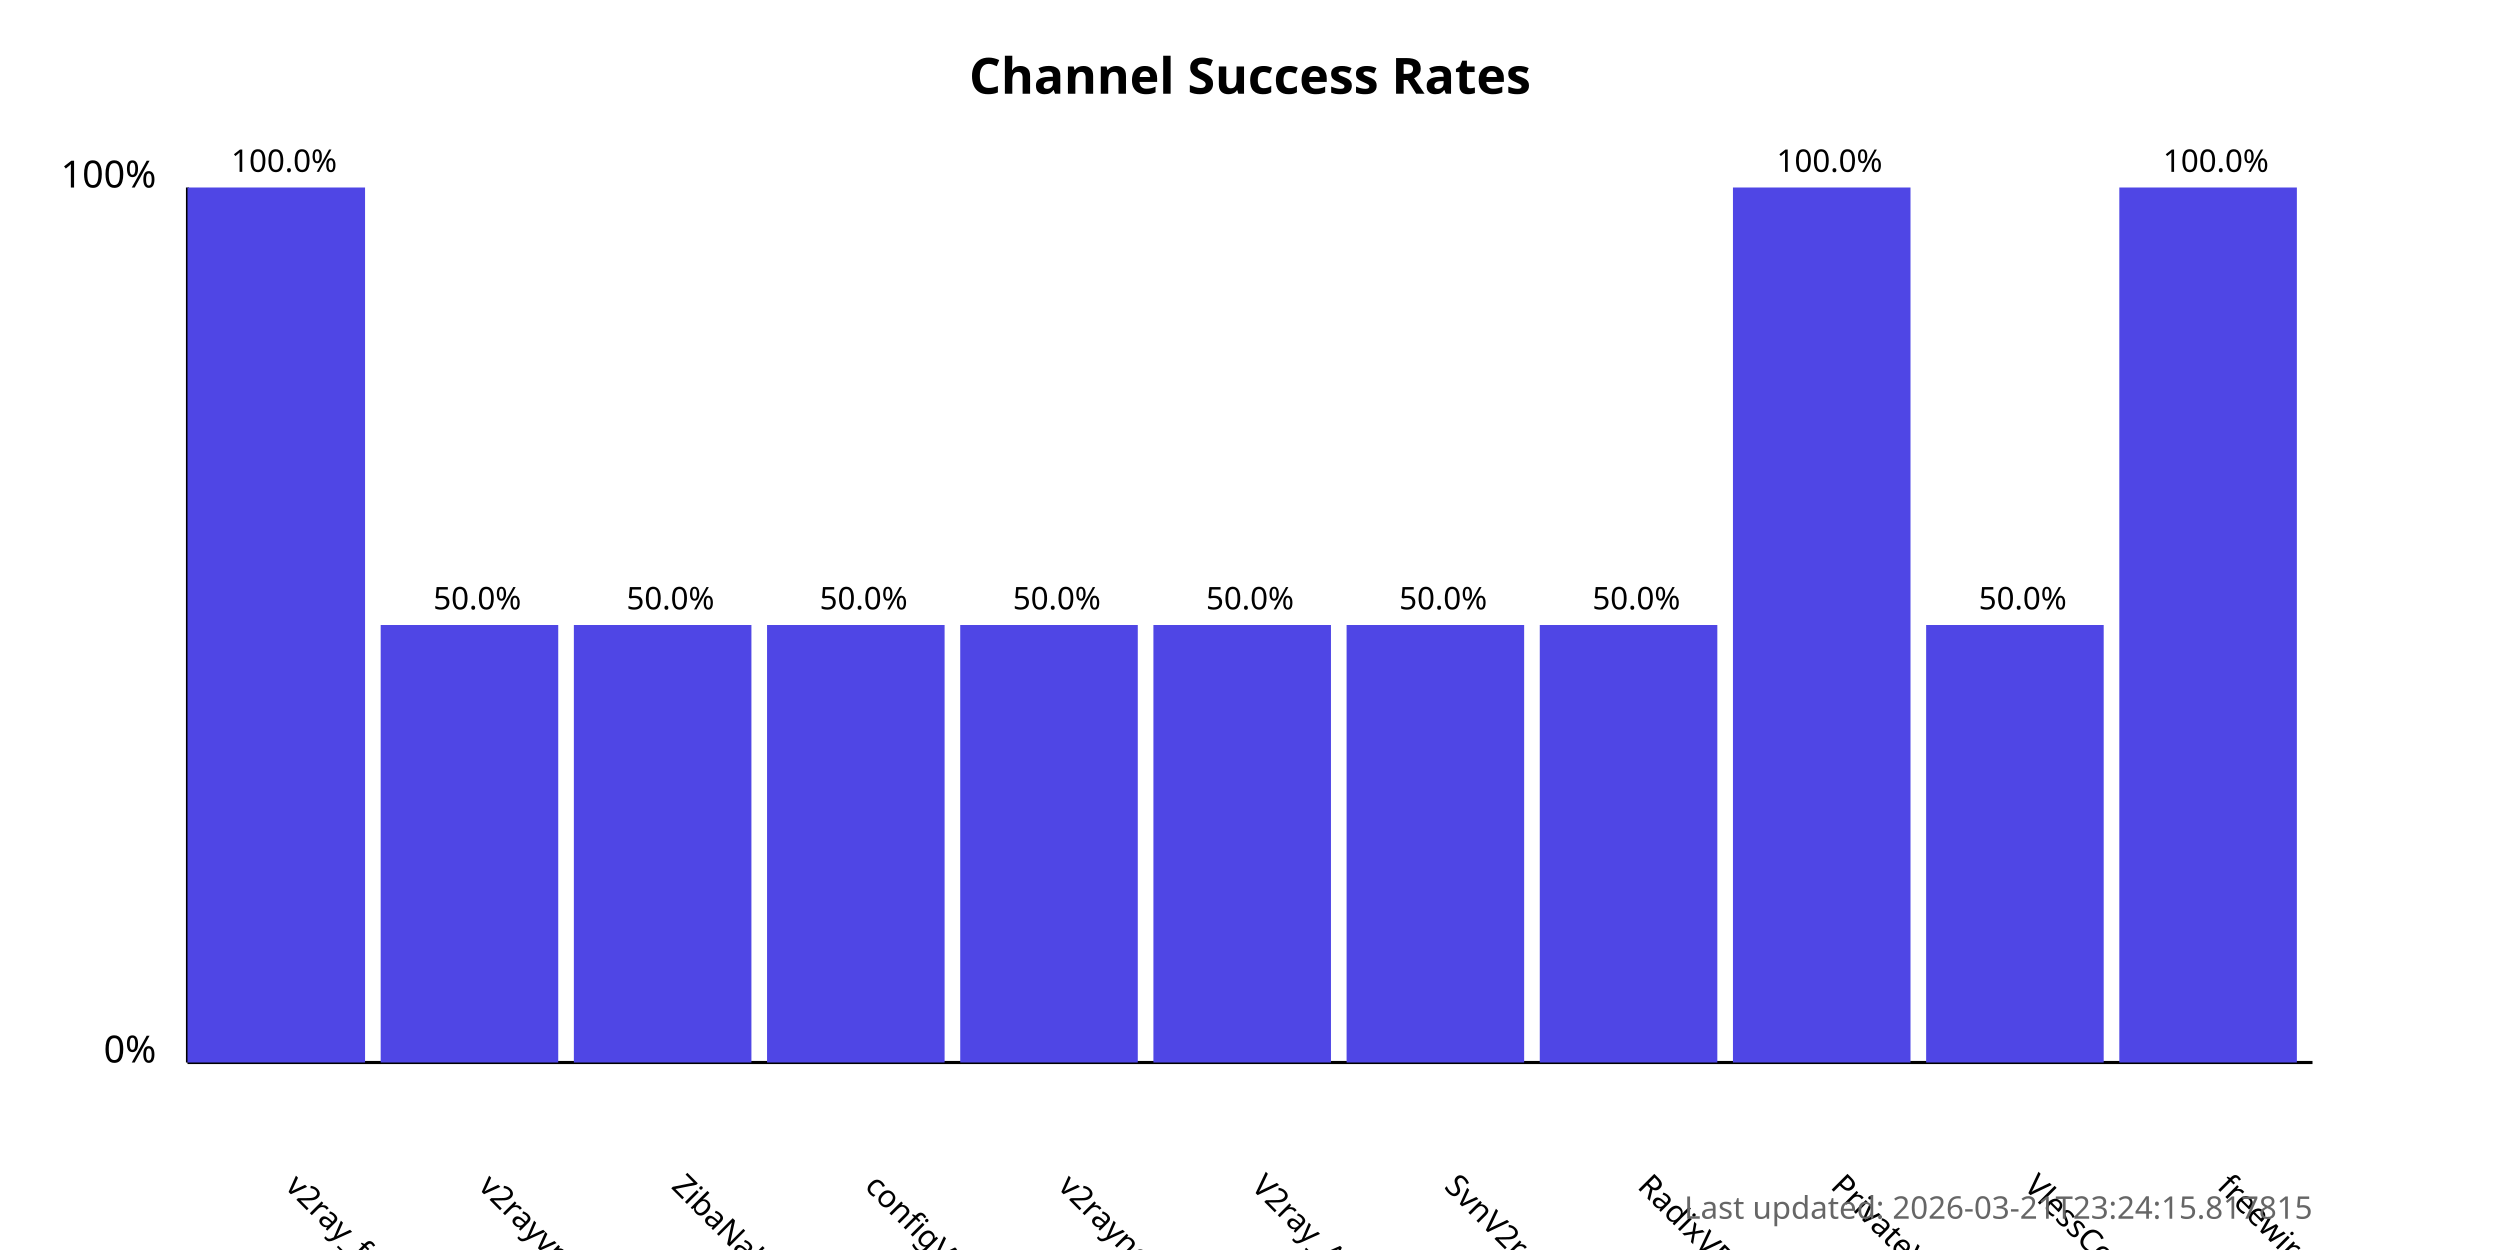
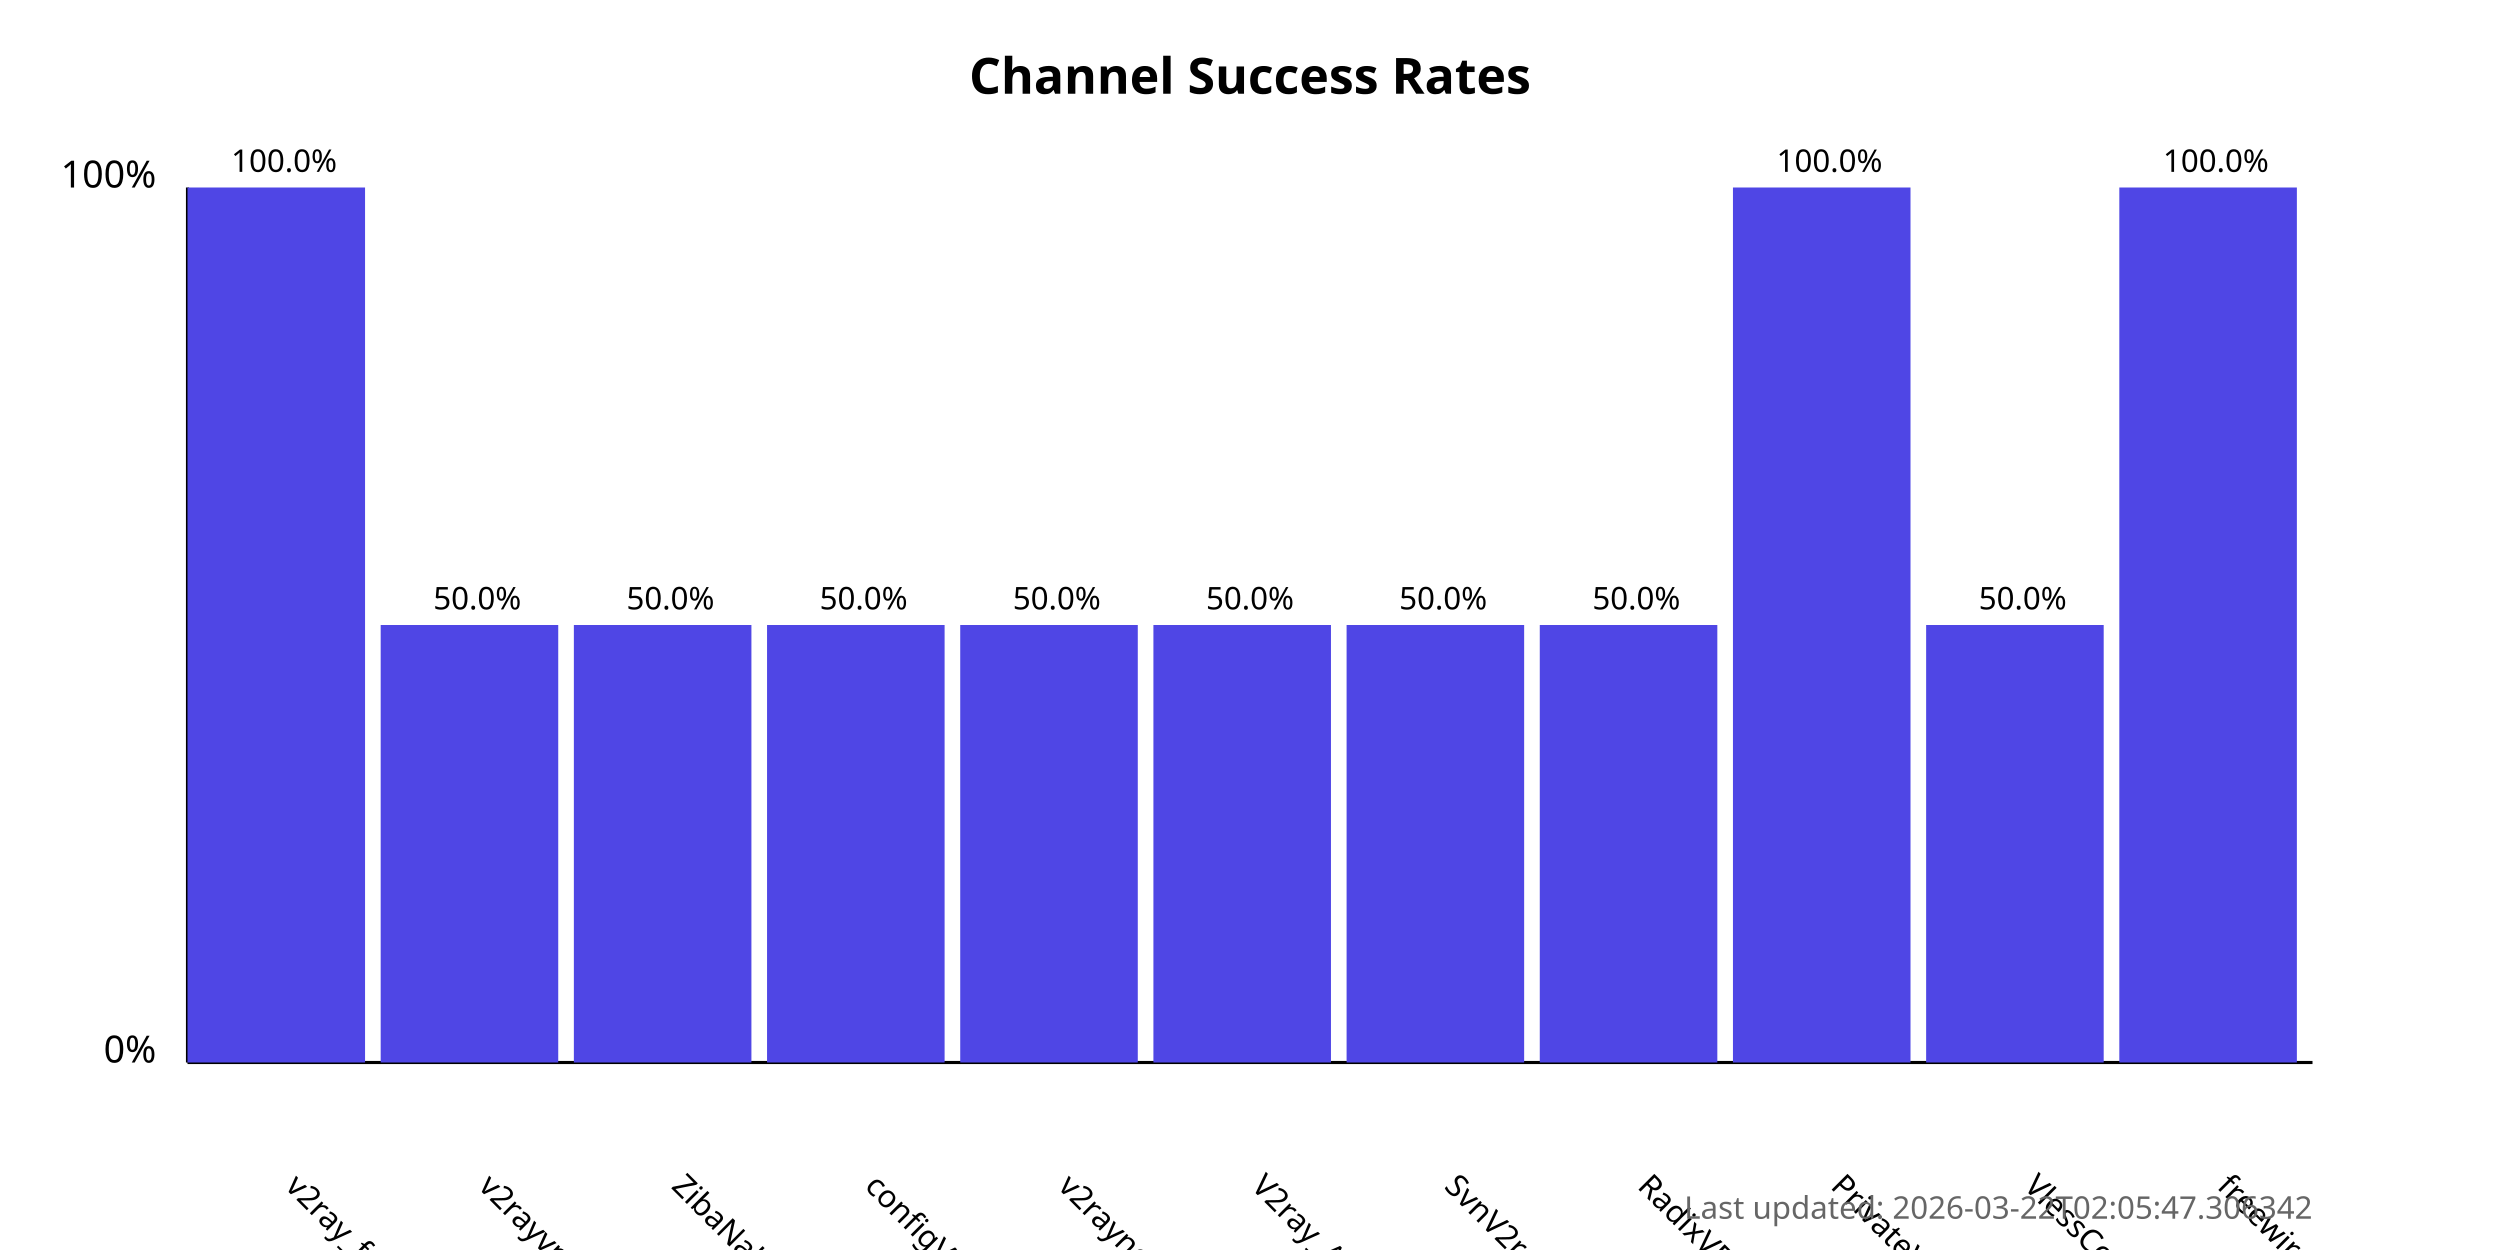
<svg xmlns="http://www.w3.org/2000/svg" width="800" height="400">
  <style>
            .chart-title { font: bold 16px sans-serif; }
            .axis-label { font: 12px sans-serif; }
            .tick-label { font: 10px sans-serif; }
            .bar { fill: #4f46e5; }
            .bar:hover { fill: #6366f1; }
            .timestamp { font: 10px sans-serif; fill: #666; }
        </style>
  <text x="400.0" y="30" text-anchor="middle" class="chart-title">
            Channel Success Rates
        </text>
  <line x1="60" y1="340" x2="60" y2="60" stroke="black" stroke-width="1" />
  <line x1="60" y1="340" x2="740" y2="340" stroke="black" stroke-width="1" />
  <text x="50" y="340" text-anchor="end" class="axis-label">0%</text>
  <text x="50" y="60" text-anchor="end" class="axis-label">100%</text>
  <g>
    <rect x="60" y="60.0" width="56.818" height="280.0" class="bar" />
    <text x="90.909" y="380" transform="rotate(45, 90.90909, 380)" text-anchor="start" class="tick-label">
                v2ray_free_conf
            </text>
    <text x="90.909" y="55.0" text-anchor="middle" class="tick-label">
                100.0%
            </text>
  </g>
  <g>
    <rect x="121.818" y="200.0" width="56.818" height="140.0" class="bar" />
    <text x="152.727" y="380" transform="rotate(45, 152.7273, 380)" text-anchor="start" class="tick-label">
                v2rayvpno
            </text>
    <text x="152.727" y="195.0" text-anchor="middle" class="tick-label">
                50.0%
            </text>
  </g>
  <g>
    <rect x="183.636" y="200.0" width="56.818" height="140.0" class="bar" />
    <text x="214.545" y="380" transform="rotate(45, 214.5455, 380)" text-anchor="start" class="tick-label">
                ZibaNabz
            </text>
    <text x="214.545" y="195.0" text-anchor="middle" class="tick-label">
                50.0%
            </text>
  </g>
  <g>
    <rect x="245.455" y="200.0" width="56.818" height="140.0" class="bar" />
    <text x="276.364" y="380" transform="rotate(45, 276.3636, 380)" text-anchor="start" class="tick-label">
                configV2rayForFree
            </text>
    <text x="276.364" y="195.0" text-anchor="middle" class="tick-label">
                50.0%
            </text>
  </g>
  <g>
    <rect x="307.273" y="200.0" width="56.818" height="140.0" class="bar" />
    <text x="338.182" y="380" transform="rotate(45, 338.1818, 380)" text-anchor="start" class="tick-label">
                v2rayngvpn
            </text>
    <text x="338.182" y="195.0" text-anchor="middle" class="tick-label">
                50.0%
            </text>
  </g>
  <g>
    <rect x="369.091" y="200.0" width="56.818" height="140.0" class="bar" />
    <text x="400.0" y="380" transform="rotate(45, 400.0, 380)" text-anchor="start" class="tick-label">
                V2ray_Alpha
            </text>
    <text x="400.0" y="195.0" text-anchor="middle" class="tick-label">
                50.0%
            </text>
  </g>
  <g>
    <rect x="430.909" y="200.0" width="56.818" height="140.0" class="bar" />
    <text x="461.818" y="380" transform="rotate(45, 461.8182, 380)" text-anchor="start" class="tick-label">
                SvnV2ray
            </text>
    <text x="461.818" y="195.0" text-anchor="middle" class="tick-label">
                50.0%
            </text>
  </g>
  <g>
    <rect x="492.727" y="200.0" width="56.818" height="140.0" class="bar" />
    <text x="523.636" y="380" transform="rotate(45, 523.6364, 380)" text-anchor="start" class="tick-label">
                RadixVPN
            </text>
    <text x="523.636" y="195.0" text-anchor="middle" class="tick-label">
                50.0%
            </text>
  </g>
  <g>
    <rect x="554.545" y="60.0" width="56.818" height="280.0" class="bar" />
    <text x="585.455" y="380" transform="rotate(45, 585.4545, 380)" text-anchor="start" class="tick-label">
                PrivateVPNs
            </text>
    <text x="585.455" y="55.0" text-anchor="middle" class="tick-label">
                100.0%
            </text>
  </g>
  <g>
    <rect x="616.364" y="200.0" width="56.818" height="140.0" class="bar" />
    <text x="647.273" y="380" transform="rotate(45, 647.2727, 380)" text-anchor="start" class="tick-label">
                VlessConfig
            </text>
    <text x="647.273" y="195.0" text-anchor="middle" class="tick-label">
                50.0%
            </text>
  </g>
  <g>
    <rect x="678.182" y="60.0" width="56.818" height="280.0" class="bar" />
    <text x="709.091" y="380" transform="rotate(45, 709.0909, 380)" text-anchor="start" class="tick-label">
                freewireguard
            </text>
    <text x="709.091" y="55.0" text-anchor="middle" class="tick-label">
                100.0%
            </text>
  </g>
  <text x="740" y="390" text-anchor="end" class="timestamp">
-             Last updated: 2026-03-21T23:24:15.817815
+             Last updated: 2026-03-22T02:05:47.306342
        </text>
</svg>
